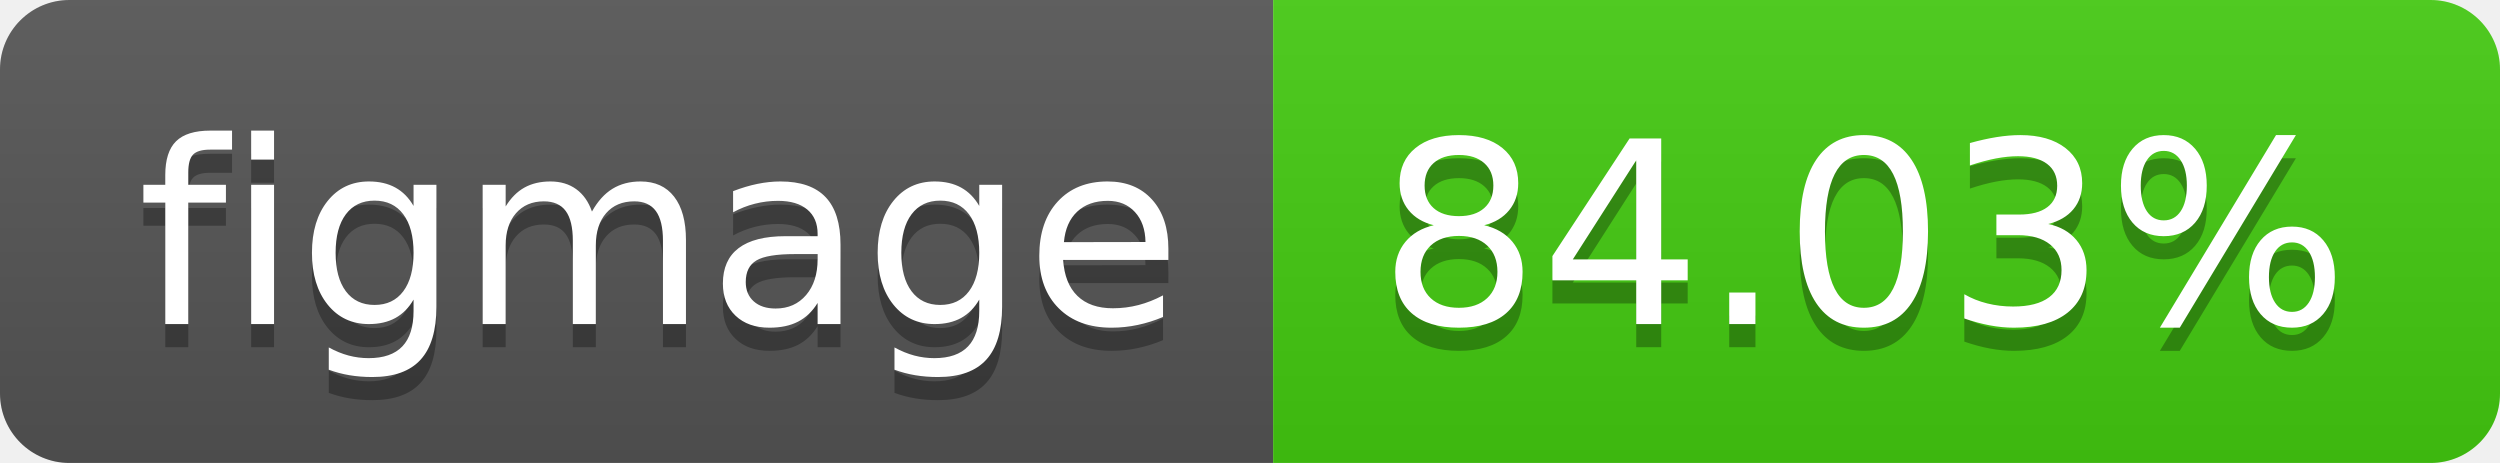
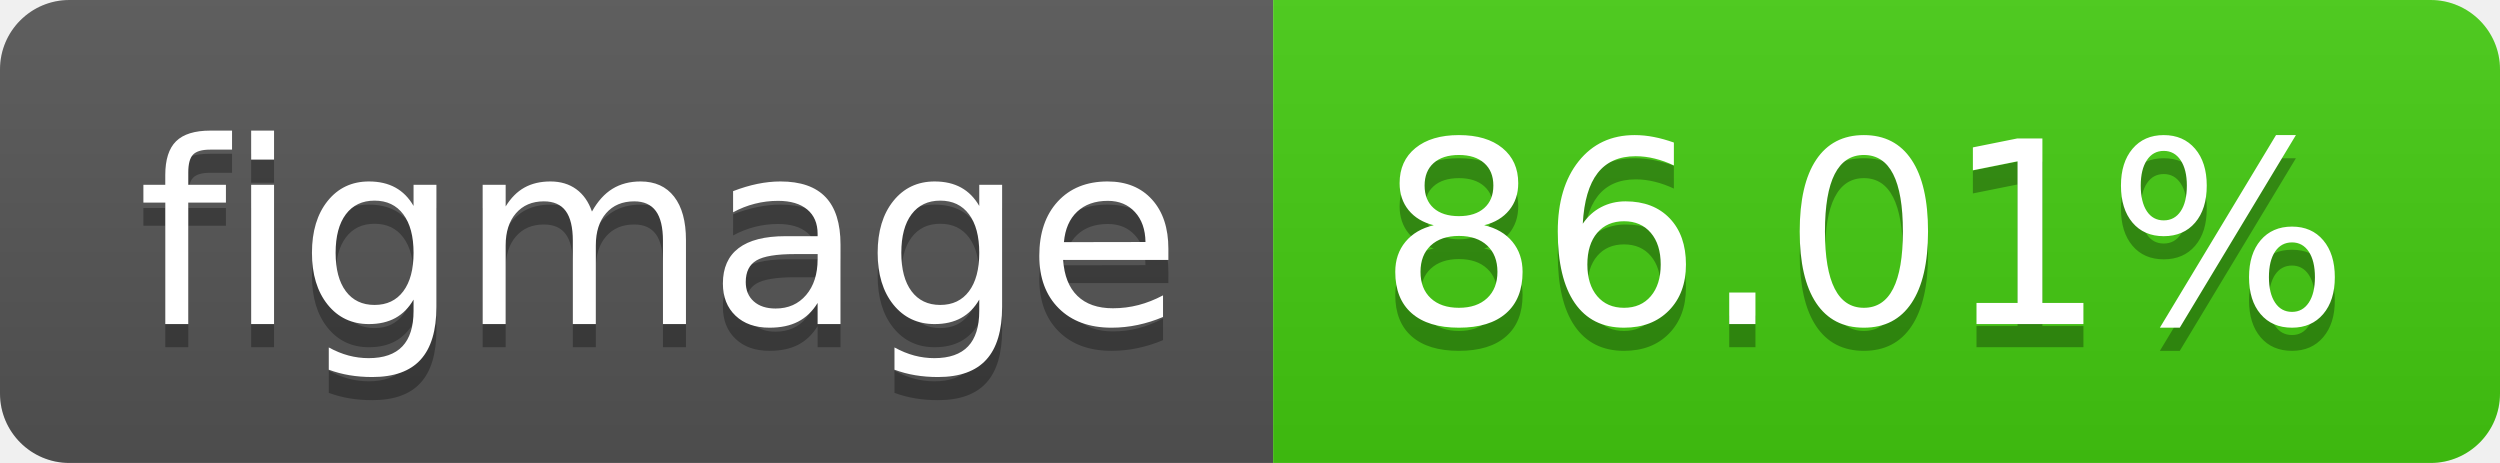
- <svg xmlns="http://www.w3.org/2000/svg" width="108" height="20" role="img" aria-label="figmage: 84.03%">
+ <svg xmlns="http://www.w3.org/2000/svg" width="108" height="20" role="img" aria-label="figmage: 86.01%">
  <linearGradient id="s" x2="0" y2="100%">
    <stop offset="0" stop-color="#bbb" stop-opacity=".1" />
    <stop offset="1" stop-opacity=".1" />
  </linearGradient>
  <clipPath id="r">
    <rect width="108" height="20" rx="3" fill="#fff" />
  </clipPath>
  <g clip-path="url(#r)">
    <rect width="55" height="20" fill="#555" />
    <rect x="55" width="53" height="20" fill="#4c1" />
    <rect width="108" height="20" fill="url(#s)" />
  </g>
  <g fill="#fff" text-anchor="middle" font-family="Verdana,Geneva,DejaVu Sans,sans-serif" text-rendering="geometricPrecision" font-size="110">
    <text aria-hidden="true" x="285" y="150" fill="#010101" fill-opacity=".3" transform="scale(.1)" textLength="450">figmage</text>
    <text x="285" y="140" transform="scale(.1)" fill="#fff" textLength="450">figmage</text>
-     <text aria-hidden="true" x="805" y="150" fill="#010101" fill-opacity=".3" transform="scale(.1)" textLength="430">84.03%</text>
-     <text x="805" y="140" transform="scale(.1)" fill="#fff" textLength="430">84.03%</text>
+     <text aria-hidden="true" x="805" y="150" fill="#010101" fill-opacity=".3" transform="scale(.1)" textLength="430">86.01%</text>
+     <text x="805" y="140" transform="scale(.1)" fill="#fff" textLength="430">86.01%</text>
  </g>
</svg>
